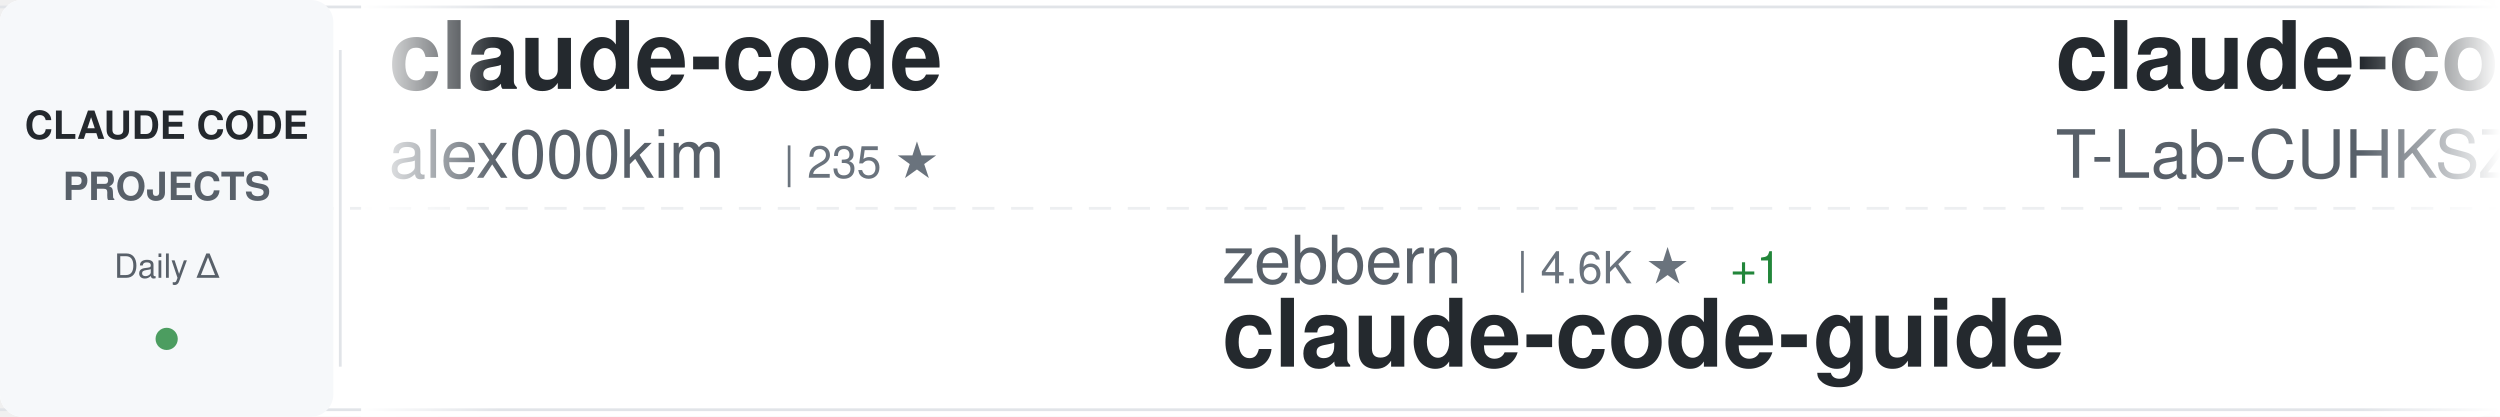
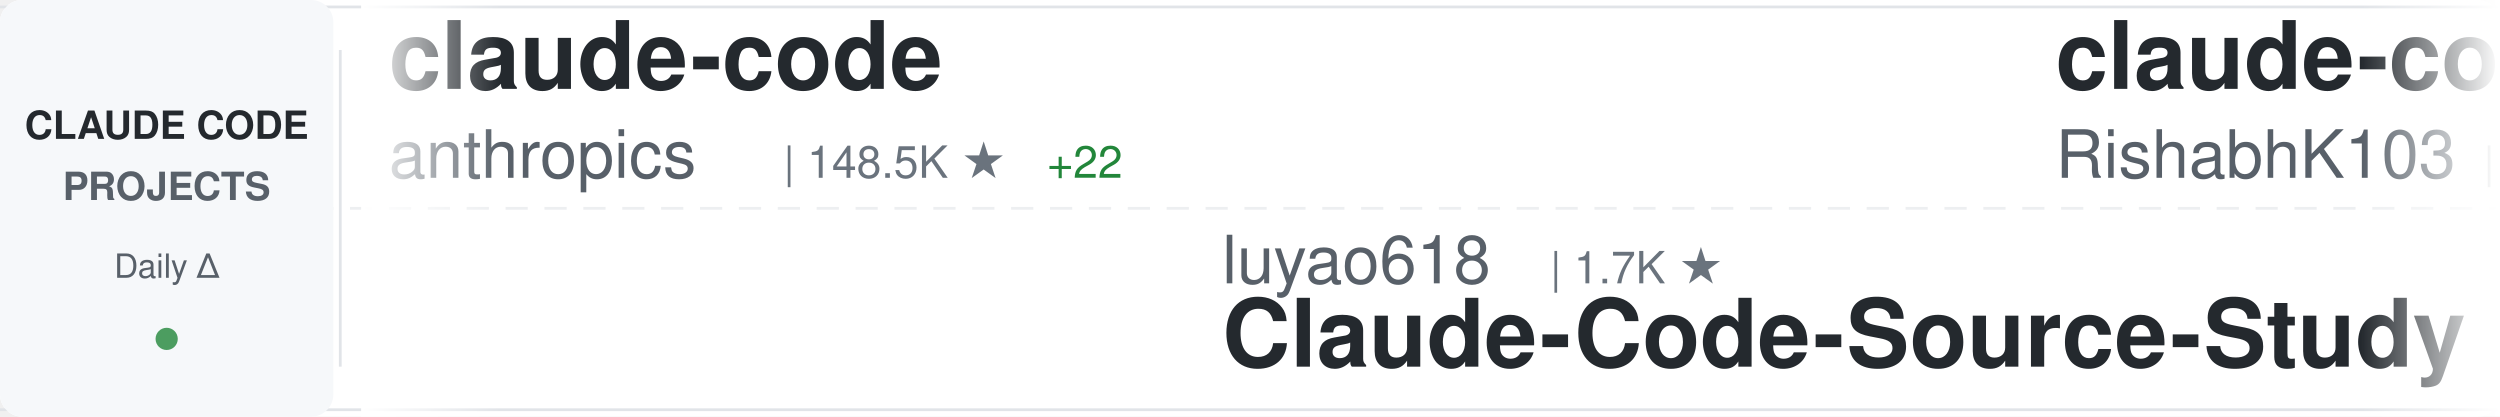
<svg xmlns="http://www.w3.org/2000/svg" width="900" height="150">
  <defs>
    <linearGradient id="awesomeLeftFade" x1="0%" y1="0%" x2="100%" y2="0%">
      <stop offset="0%" style="stop-color:#ffffff;stop-opacity:1" />
      <stop offset="100%" style="stop-color:#ffffff;stop-opacity:0" />
    </linearGradient>
    <linearGradient id="awesomeRightFade" x1="0%" y1="0%" x2="100%" y2="0%">
      <stop offset="0%" style="stop-color:#ffffff;stop-opacity:0" />
      <stop offset="100%" style="stop-color:#ffffff;stop-opacity:1" />
    </linearGradient>
  </defs>
  <rect width="900" height="150" fill="#ffffff" rx="8" />
  <rect x="0" y="2" width="900" height="1" fill="#e1e4e8" />
  <rect x="0" y="147" width="900" height="1" fill="#e1e4e8" />
  <line x1="0" y1="75" x2="900" y2="75" stroke="#e1e4e8" stroke-width="1" stroke-dasharray="8 6" opacity="0.6" />
  <rect x="0" y="0" width="120" height="150" fill="#f6f8fa" rx="8" />
  <text x="60" y="50" font-family="-apple-system, BlinkMacSystemFont, 'Segoe UI', Helvetica, Arial, sans-serif" font-size="14" font-weight="600" fill="#24292e" text-anchor="middle">CLAUDE CODE</text>
  <text x="60" y="72" font-family="-apple-system, BlinkMacSystemFont, 'Segoe UI', Helvetica, Arial, sans-serif" font-size="14" font-weight="600" fill="#586069" text-anchor="middle">PROJECTS</text>
  <text x="60" y="100" font-family="-apple-system, BlinkMacSystemFont, 'Segoe UI', Helvetica, Arial, sans-serif" font-size="12" font-weight="500" fill="#586069" text-anchor="middle">Daily Δ</text>
  <circle cx="60" cy="122" r="4" fill="#22863a" opacity="0.8" />
  <rect x="122" y="18" width="1" height="114" fill="#e1e4e8" />
  <clipPath id="awesomeTickerClip">
    <rect x="130" y="0" width="770" height="150" />
  </clipPath>
  <g clip-path="url(#awesomeTickerClip)">
    <g id="awesomeTickerItems">
      <animateTransform attributeName="transform" attributeType="XML" type="translate" from="0 0" to="-3000 0" dur="54s" repeatCount="indefinite" />
      <g transform="translate(0, 0)">
        <text x="140" y="32" font-family="-apple-system, BlinkMacSystemFont, 'Segoe UI', Helvetica, Arial, sans-serif" font-size="34" font-weight="600" fill="#24292e">claude-code</text>
-         <text x="140" y="64" font-family="-apple-system, BlinkMacSystemFont, 'Segoe UI', Helvetica, Arial, sans-serif" font-size="24" font-weight="400" fill="#586069">alex000kim</text>
-         <text x="282" y="64" font-family="-apple-system, BlinkMacSystemFont, 'Segoe UI', Helvetica, Arial, sans-serif" font-size="16" font-weight="500" fill="#6a737d">| 235 ★</text>
+         <text x="140" y="64" font-family="-apple-system, BlinkMacSystemFont, 'Segoe UI', Helvetica, Arial, sans-serif" font-size="24" font-weight="400" fill="#586069">anthropics</text>
+         <text x="282" y="64" font-family="-apple-system, BlinkMacSystemFont, 'Segoe UI', Helvetica, Arial, sans-serif" font-size="16" font-weight="500" fill="#6a737d">| 148.5K ★</text>
+         <text x="377" y="64" font-family="-apple-system, BlinkMacSystemFont, 'Segoe UI', Helvetica, Arial, sans-serif" font-size="16" font-weight="500" fill="#22863a"> +22</text>
      </g>
      <g transform="translate(300, 0)">
-         <text x="140" y="102" font-family="-apple-system, BlinkMacSystemFont, 'Segoe UI', Helvetica, Arial, sans-serif" font-size="24" font-weight="400" fill="#586069">zebbern</text>
-         <text x="246" y="102" font-family="-apple-system, BlinkMacSystemFont, 'Segoe UI', Helvetica, Arial, sans-serif" font-size="16" font-weight="500" fill="#6a737d">| 4.6K ★</text>
-         <text x="323" y="102" font-family="-apple-system, BlinkMacSystemFont, 'Segoe UI', Helvetica, Arial, sans-serif" font-size="16" font-weight="500" fill="#22863a"> +1</text>
-         <text x="140" y="132" font-family="-apple-system, BlinkMacSystemFont, 'Segoe UI', Helvetica, Arial, sans-serif" font-size="34" font-weight="600" fill="#24292e">claude-code-guide</text>
+         <text x="140" y="102" font-family="-apple-system, BlinkMacSystemFont, 'Segoe UI', Helvetica, Arial, sans-serif" font-size="24" font-weight="400" fill="#586069">luyao618</text>
+         <text x="258" y="102" font-family="-apple-system, BlinkMacSystemFont, 'Segoe UI', Helvetica, Arial, sans-serif" font-size="16" font-weight="500" fill="#6a737d">| 1.7K ★</text>
+         <text x="140" y="132" font-family="-apple-system, BlinkMacSystemFont, 'Segoe UI', Helvetica, Arial, sans-serif" font-size="34" font-weight="600" fill="#24292e">Claude-Code-Source-Study</text>
      </g>
      <g transform="translate(600, 0)">
        <text x="140" y="32" font-family="-apple-system, BlinkMacSystemFont, 'Segoe UI', Helvetica, Arial, sans-serif" font-size="34" font-weight="600" fill="#24292e">claude-code</text>
-         <text x="140" y="64" font-family="-apple-system, BlinkMacSystemFont, 'Segoe UI', Helvetica, Arial, sans-serif" font-size="24" font-weight="400" fill="#586069">T-Lab-CUHKSZ</text>
-         <text x="306" y="64" font-family="-apple-system, BlinkMacSystemFont, 'Segoe UI', Helvetica, Arial, sans-serif" font-size="16" font-weight="500" fill="#6a737d">| 329 ★</text>
+         <text x="140" y="64" font-family="-apple-system, BlinkMacSystemFont, 'Segoe UI', Helvetica, Arial, sans-serif" font-size="24" font-weight="400" fill="#586069">RishabhK103</text>
+         <text x="294" y="64" font-family="-apple-system, BlinkMacSystemFont, 'Segoe UI', Helvetica, Arial, sans-serif" font-size="16" font-weight="500" fill="#6a737d">| 106 ★</text>
      </g>
      <g transform="translate(900, 0)">
-         <text x="140" y="102" font-family="-apple-system, BlinkMacSystemFont, 'Segoe UI', Helvetica, Arial, sans-serif" font-size="24" font-weight="400" fill="#586069">pedrohcgs</text>
-         <text x="270" y="102" font-family="-apple-system, BlinkMacSystemFont, 'Segoe UI', Helvetica, Arial, sans-serif" font-size="16" font-weight="500" fill="#6a737d">| 1.6K ★</text>
-         <text x="140" y="132" font-family="-apple-system, BlinkMacSystemFont, 'Segoe UI', Helvetica, Arial, sans-serif" font-size="34" font-weight="600" fill="#24292e">claude-code-my-workflow</text>
+         <text x="140" y="102" font-family="-apple-system, BlinkMacSystemFont, 'Segoe UI', Helvetica, Arial, sans-serif" font-size="24" font-weight="400" fill="#586069">Alishahryar1</text>
+         <text x="306" y="102" font-family="-apple-system, BlinkMacSystemFont, 'Segoe UI', Helvetica, Arial, sans-serif" font-size="16" font-weight="500" fill="#6a737d">| 56.2K ★</text>
+         <text x="392" y="102" font-family="-apple-system, BlinkMacSystemFont, 'Segoe UI', Helvetica, Arial, sans-serif" font-size="16" font-weight="500" fill="#22863a"> +17</text>
+         <text x="140" y="132" font-family="-apple-system, BlinkMacSystemFont, 'Segoe UI', Helvetica, Arial, sans-serif" font-size="34" font-weight="600" fill="#24292e">free-claude-code</text>
      </g>
      <g transform="translate(1200, 0)">
-         <text x="140" y="32" font-family="-apple-system, BlinkMacSystemFont, 'Segoe UI', Helvetica, Arial, sans-serif" font-size="34" font-weight="600" fill="#24292e">claude-code-source</text>
-         <text x="140" y="64" font-family="-apple-system, BlinkMacSystemFont, 'Segoe UI', Helvetica, Arial, sans-serif" font-size="24" font-weight="400" fill="#586069">AprilNEA</text>
-         <text x="258" y="64" font-family="-apple-system, BlinkMacSystemFont, 'Segoe UI', Helvetica, Arial, sans-serif" font-size="16" font-weight="500" fill="#6a737d">| 391 ★</text>
+         <text x="140" y="32" font-family="-apple-system, BlinkMacSystemFont, 'Segoe UI', Helvetica, Arial, sans-serif" font-size="34" font-weight="600" fill="#24292e">claude-code-from-source</text>
+         <text x="140" y="64" font-family="-apple-system, BlinkMacSystemFont, 'Segoe UI', Helvetica, Arial, sans-serif" font-size="24" font-weight="400" fill="#586069">alejandrobalderas</text>
+         <text x="366" y="64" font-family="-apple-system, BlinkMacSystemFont, 'Segoe UI', Helvetica, Arial, sans-serif" font-size="16" font-weight="500" fill="#6a737d">| 3.0K ★</text>
+         <text x="443" y="64" font-family="-apple-system, BlinkMacSystemFont, 'Segoe UI', Helvetica, Arial, sans-serif" font-size="16" font-weight="500" fill="#22863a"> +1</text>
      </g>
      <g transform="translate(1500, 0)">
-         <text x="140" y="102" font-family="-apple-system, BlinkMacSystemFont, 'Segoe UI', Helvetica, Arial, sans-serif" font-size="24" font-weight="400" fill="#586069">777genius</text>
-         <text x="270" y="102" font-family="-apple-system, BlinkMacSystemFont, 'Segoe UI', Helvetica, Arial, sans-serif" font-size="16" font-weight="500" fill="#6a737d">| 932 ★</text>
-         <text x="140" y="132" font-family="-apple-system, BlinkMacSystemFont, 'Segoe UI', Helvetica, Arial, sans-serif" font-size="34" font-weight="600" fill="#24292e">claude-code-source-code</text>
+         <text x="140" y="102" font-family="-apple-system, BlinkMacSystemFont, 'Segoe UI', Helvetica, Arial, sans-serif" font-size="24" font-weight="400" fill="#586069">feiskyer</text>
+         <text x="258" y="102" font-family="-apple-system, BlinkMacSystemFont, 'Segoe UI', Helvetica, Arial, sans-serif" font-size="16" font-weight="500" fill="#6a737d">| 1.7K ★</text>
+         <text x="140" y="132" font-family="-apple-system, BlinkMacSystemFont, 'Segoe UI', Helvetica, Arial, sans-serif" font-size="34" font-weight="600" fill="#24292e">claude-code-settings</text>
      </g>
      <g transform="translate(1800, 0)">
+         <text x="140" y="32" font-family="-apple-system, BlinkMacSystemFont, 'Segoe UI', Helvetica, Arial, sans-serif" font-size="34" font-weight="600" fill="#24292e">claude-code</text>
+         <text x="140" y="64" font-family="-apple-system, BlinkMacSystemFont, 'Segoe UI', Helvetica, Arial, sans-serif" font-size="24" font-weight="400" fill="#586069">ochamber</text>
+         <text x="258" y="64" font-family="-apple-system, BlinkMacSystemFont, 'Segoe UI', Helvetica, Arial, sans-serif" font-size="16" font-weight="500" fill="#6a737d">| 5 ★</text>
+       </g>
+       <g transform="translate(2100, 0)">
+         <text x="140" y="102" font-family="-apple-system, BlinkMacSystemFont, 'Segoe UI', Helvetica, Arial, sans-serif" font-size="24" font-weight="400" fill="#586069">OrcaWhisper</text>
+         <text x="294" y="102" font-family="-apple-system, BlinkMacSystemFont, 'Segoe UI', Helvetica, Arial, sans-serif" font-size="16" font-weight="500" fill="#6a737d">| 101 ★</text>
+         <text x="140" y="132" font-family="-apple-system, BlinkMacSystemFont, 'Segoe UI', Helvetica, Arial, sans-serif" font-size="34" font-weight="600" fill="#24292e">Claude-Code</text>
+       </g>
+       <g transform="translate(2400, 0)">
        <text x="140" y="32" font-family="-apple-system, BlinkMacSystemFont, 'Segoe UI', Helvetica, Arial, sans-serif" font-size="34" font-weight="600" fill="#24292e">claude-code</text>
        <text x="140" y="64" font-family="-apple-system, BlinkMacSystemFont, 'Segoe UI', Helvetica, Arial, sans-serif" font-size="24" font-weight="400" fill="#586069">Onewon</text>
        <text x="234" y="64" font-family="-apple-system, BlinkMacSystemFont, 'Segoe UI', Helvetica, Arial, sans-serif" font-size="16" font-weight="500" fill="#6a737d">| 182 ★</text>
      </g>
-       <g transform="translate(2100, 0)">
-         <text x="140" y="102" font-family="-apple-system, BlinkMacSystemFont, 'Segoe UI', Helvetica, Arial, sans-serif" font-size="24" font-weight="400" fill="#586069">RishabhK103</text>
-         <text x="294" y="102" font-family="-apple-system, BlinkMacSystemFont, 'Segoe UI', Helvetica, Arial, sans-serif" font-size="16" font-weight="500" fill="#6a737d">| 106 ★</text>
-         <text x="140" y="132" font-family="-apple-system, BlinkMacSystemFont, 'Segoe UI', Helvetica, Arial, sans-serif" font-size="34" font-weight="600" fill="#24292e">claude-code</text>
-       </g>
-       <g transform="translate(2400, 0)">
-         <text x="140" y="32" font-family="-apple-system, BlinkMacSystemFont, 'Segoe UI', Helvetica, Arial, sans-serif" font-size="34" font-weight="600" fill="#24292e">claude-code-from-scratch</text>
-         <text x="140" y="64" font-family="-apple-system, BlinkMacSystemFont, 'Segoe UI', Helvetica, Arial, sans-serif" font-size="24" font-weight="400" fill="#586069">Windy3f3f3f3f</text>
-         <text x="318" y="64" font-family="-apple-system, BlinkMacSystemFont, 'Segoe UI', Helvetica, Arial, sans-serif" font-size="16" font-weight="500" fill="#6a737d">| 2.7K ★</text>
-       </g>
      <g transform="translate(2700, 0)">
-         <text x="140" y="102" font-family="-apple-system, BlinkMacSystemFont, 'Segoe UI', Helvetica, Arial, sans-serif" font-size="24" font-weight="400" fill="#586069">codeaashu</text>
-         <text x="270" y="102" font-family="-apple-system, BlinkMacSystemFont, 'Segoe UI', Helvetica, Arial, sans-serif" font-size="16" font-weight="500" fill="#6a737d">| 3.4K ★</text>
-         <text x="140" y="132" font-family="-apple-system, BlinkMacSystemFont, 'Segoe UI', Helvetica, Arial, sans-serif" font-size="34" font-weight="600" fill="#24292e">claude-code</text>
+         <text x="140" y="102" font-family="-apple-system, BlinkMacSystemFont, 'Segoe UI', Helvetica, Arial, sans-serif" font-size="24" font-weight="400" fill="#586069">ChrisWiles</text>
+         <text x="282" y="102" font-family="-apple-system, BlinkMacSystemFont, 'Segoe UI', Helvetica, Arial, sans-serif" font-size="16" font-weight="500" fill="#6a737d">| 6.1K ★</text>
+         <text x="140" y="132" font-family="-apple-system, BlinkMacSystemFont, 'Segoe UI', Helvetica, Arial, sans-serif" font-size="34" font-weight="600" fill="#24292e">claude-code-showcase</text>
      </g>
      <g transform="translate(3000, 0)">
        <text x="140" y="32" font-family="-apple-system, BlinkMacSystemFont, 'Segoe UI', Helvetica, Arial, sans-serif" font-size="34" font-weight="600" fill="#24292e">claude-code</text>
-         <text x="140" y="64" font-family="-apple-system, BlinkMacSystemFont, 'Segoe UI', Helvetica, Arial, sans-serif" font-size="24" font-weight="400" fill="#586069">alex000kim</text>
-         <text x="282" y="64" font-family="-apple-system, BlinkMacSystemFont, 'Segoe UI', Helvetica, Arial, sans-serif" font-size="16" font-weight="500" fill="#6a737d">| 235 ★</text>
+         <text x="140" y="64" font-family="-apple-system, BlinkMacSystemFont, 'Segoe UI', Helvetica, Arial, sans-serif" font-size="24" font-weight="400" fill="#586069">anthropics</text>
+         <text x="282" y="64" font-family="-apple-system, BlinkMacSystemFont, 'Segoe UI', Helvetica, Arial, sans-serif" font-size="16" font-weight="500" fill="#6a737d">| 148.5K ★</text>
+         <text x="377" y="64" font-family="-apple-system, BlinkMacSystemFont, 'Segoe UI', Helvetica, Arial, sans-serif" font-size="16" font-weight="500" fill="#22863a"> +22</text>
      </g>
      <g transform="translate(3300, 0)">
-         <text x="140" y="102" font-family="-apple-system, BlinkMacSystemFont, 'Segoe UI', Helvetica, Arial, sans-serif" font-size="24" font-weight="400" fill="#586069">zebbern</text>
-         <text x="246" y="102" font-family="-apple-system, BlinkMacSystemFont, 'Segoe UI', Helvetica, Arial, sans-serif" font-size="16" font-weight="500" fill="#6a737d">| 4.6K ★</text>
-         <text x="323" y="102" font-family="-apple-system, BlinkMacSystemFont, 'Segoe UI', Helvetica, Arial, sans-serif" font-size="16" font-weight="500" fill="#22863a"> +1</text>
-         <text x="140" y="132" font-family="-apple-system, BlinkMacSystemFont, 'Segoe UI', Helvetica, Arial, sans-serif" font-size="34" font-weight="600" fill="#24292e">claude-code-guide</text>
+         <text x="140" y="102" font-family="-apple-system, BlinkMacSystemFont, 'Segoe UI', Helvetica, Arial, sans-serif" font-size="24" font-weight="400" fill="#586069">luyao618</text>
+         <text x="258" y="102" font-family="-apple-system, BlinkMacSystemFont, 'Segoe UI', Helvetica, Arial, sans-serif" font-size="16" font-weight="500" fill="#6a737d">| 1.7K ★</text>
+         <text x="140" y="132" font-family="-apple-system, BlinkMacSystemFont, 'Segoe UI', Helvetica, Arial, sans-serif" font-size="34" font-weight="600" fill="#24292e">Claude-Code-Source-Study</text>
      </g>
      <g transform="translate(3600, 0)">
        <text x="140" y="32" font-family="-apple-system, BlinkMacSystemFont, 'Segoe UI', Helvetica, Arial, sans-serif" font-size="34" font-weight="600" fill="#24292e">claude-code</text>
-         <text x="140" y="64" font-family="-apple-system, BlinkMacSystemFont, 'Segoe UI', Helvetica, Arial, sans-serif" font-size="24" font-weight="400" fill="#586069">T-Lab-CUHKSZ</text>
-         <text x="306" y="64" font-family="-apple-system, BlinkMacSystemFont, 'Segoe UI', Helvetica, Arial, sans-serif" font-size="16" font-weight="500" fill="#6a737d">| 329 ★</text>
+         <text x="140" y="64" font-family="-apple-system, BlinkMacSystemFont, 'Segoe UI', Helvetica, Arial, sans-serif" font-size="24" font-weight="400" fill="#586069">RishabhK103</text>
+         <text x="294" y="64" font-family="-apple-system, BlinkMacSystemFont, 'Segoe UI', Helvetica, Arial, sans-serif" font-size="16" font-weight="500" fill="#6a737d">| 106 ★</text>
      </g>
      <g transform="translate(3900, 0)">
-         <text x="140" y="102" font-family="-apple-system, BlinkMacSystemFont, 'Segoe UI', Helvetica, Arial, sans-serif" font-size="24" font-weight="400" fill="#586069">pedrohcgs</text>
-         <text x="270" y="102" font-family="-apple-system, BlinkMacSystemFont, 'Segoe UI', Helvetica, Arial, sans-serif" font-size="16" font-weight="500" fill="#6a737d">| 1.6K ★</text>
-         <text x="140" y="132" font-family="-apple-system, BlinkMacSystemFont, 'Segoe UI', Helvetica, Arial, sans-serif" font-size="34" font-weight="600" fill="#24292e">claude-code-my-workflow</text>
+         <text x="140" y="102" font-family="-apple-system, BlinkMacSystemFont, 'Segoe UI', Helvetica, Arial, sans-serif" font-size="24" font-weight="400" fill="#586069">Alishahryar1</text>
+         <text x="306" y="102" font-family="-apple-system, BlinkMacSystemFont, 'Segoe UI', Helvetica, Arial, sans-serif" font-size="16" font-weight="500" fill="#6a737d">| 56.2K ★</text>
+         <text x="392" y="102" font-family="-apple-system, BlinkMacSystemFont, 'Segoe UI', Helvetica, Arial, sans-serif" font-size="16" font-weight="500" fill="#22863a"> +17</text>
+         <text x="140" y="132" font-family="-apple-system, BlinkMacSystemFont, 'Segoe UI', Helvetica, Arial, sans-serif" font-size="34" font-weight="600" fill="#24292e">free-claude-code</text>
      </g>
    </g>
  </g>
  <rect x="130" y="0" width="50" height="150" fill="url(#awesomeLeftFade)" />
  <rect x="850" y="0" width="50" height="150" fill="url(#awesomeRightFade)" />
</svg>
